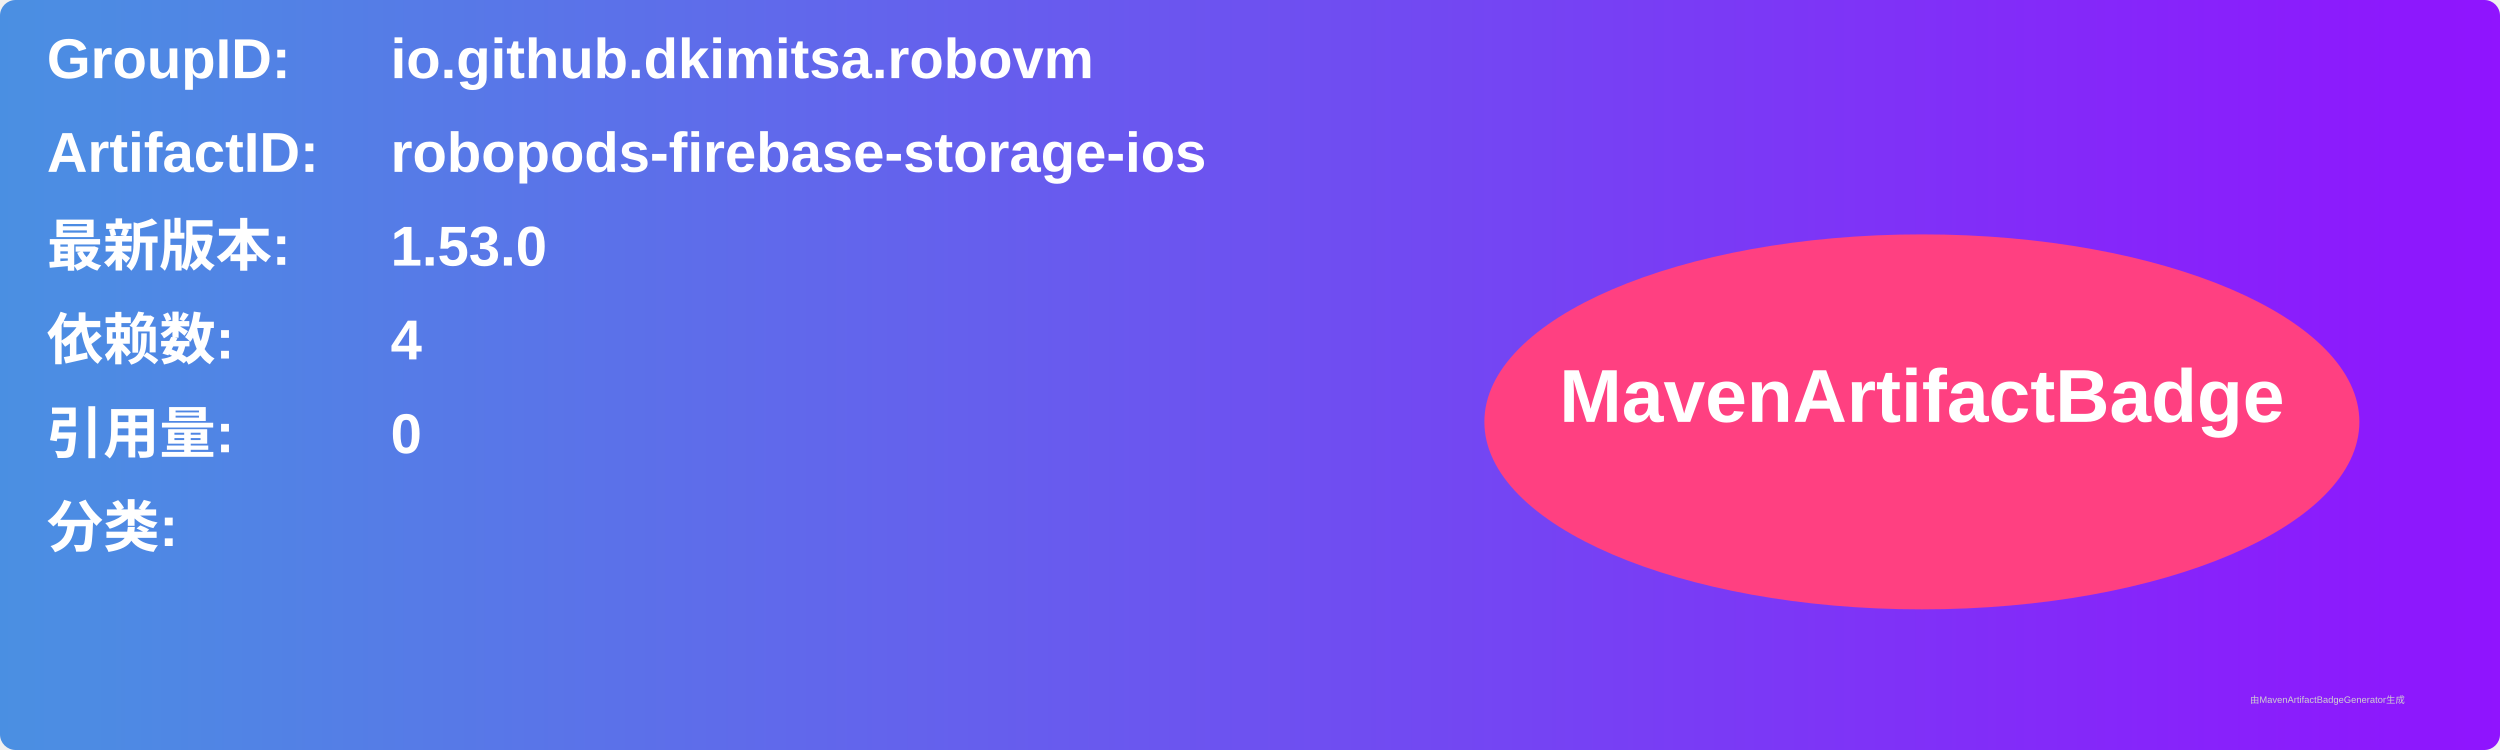
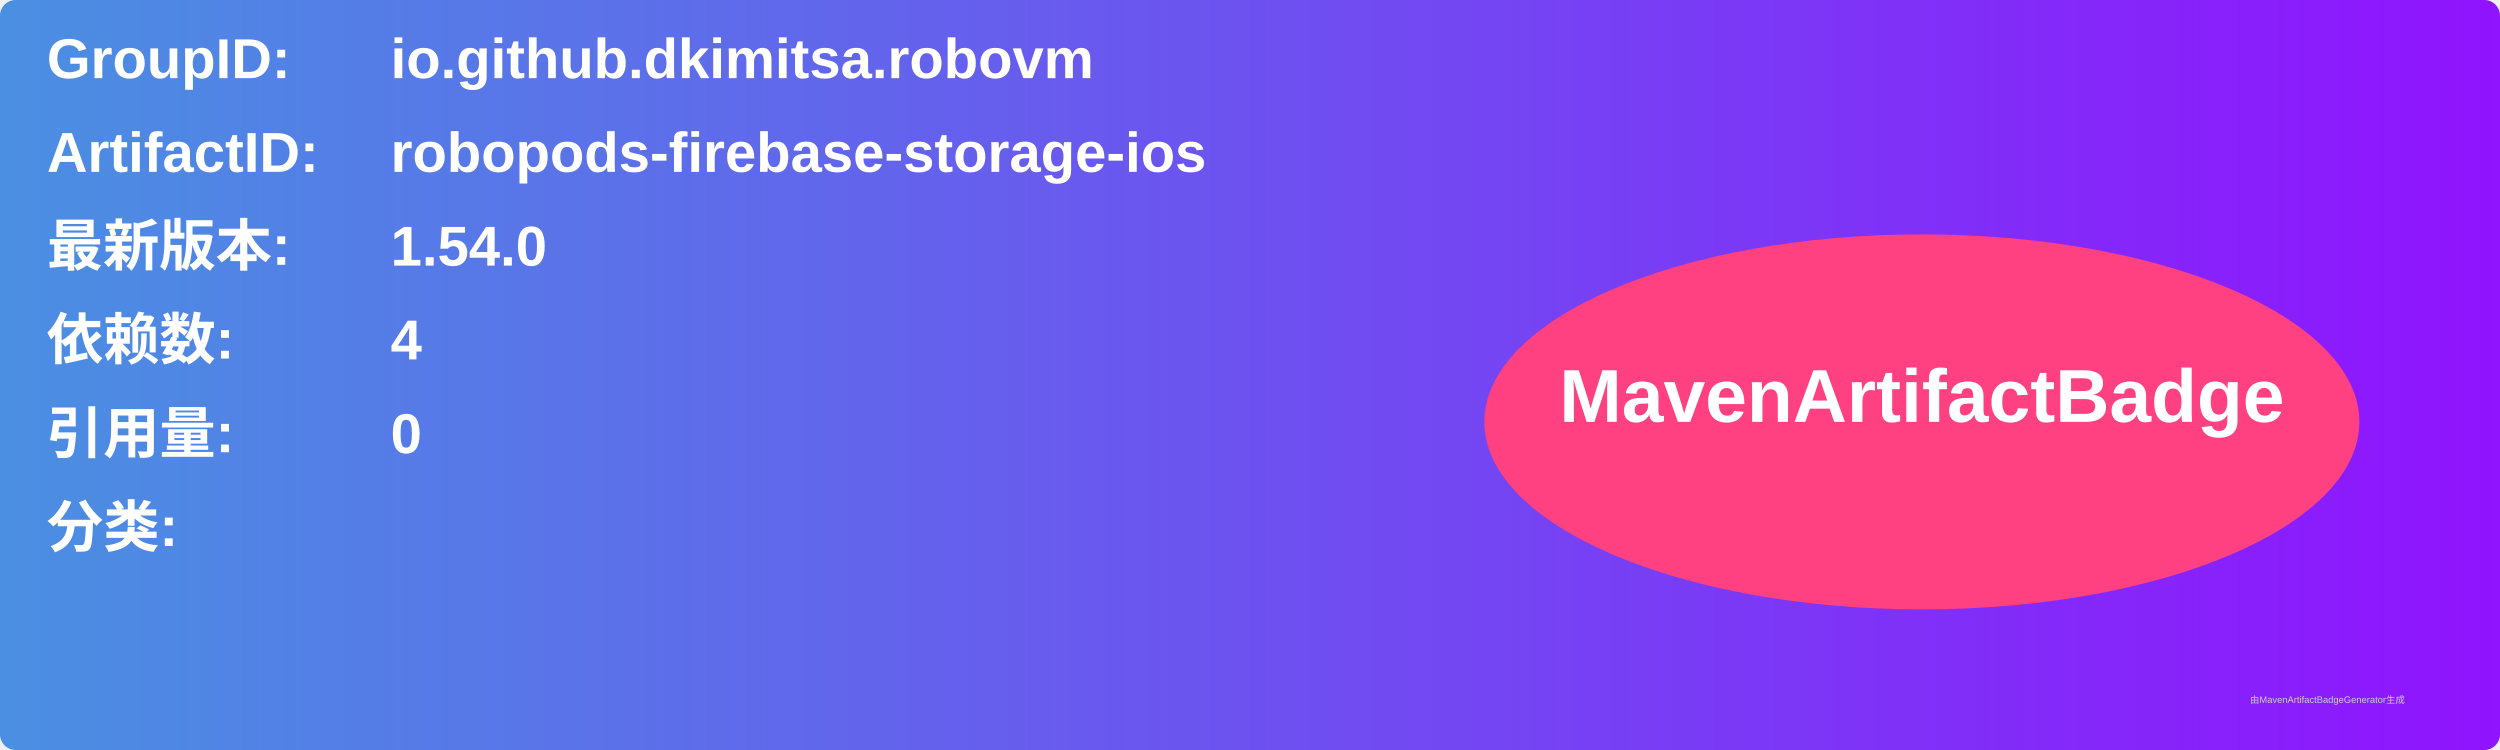
<svg xmlns="http://www.w3.org/2000/svg" width="800" height="240" viewBox="0 0 800 240">
  <linearGradient id="grad" x1="0%" y1="0%" x2="100%" y2="0%">
    <stop offset="0%" stop-color="#4a90e2" />
    <stop offset="100%" stop-color="#9013fe" />
  </linearGradient>
  <rect width="100%" height="100%" rx="5" ry="5" fill="url(#grad)" />
  <g transform="translate(15, 15)">
    <text x="0" y="10" font-family="Arial" font-size="18" fill="white" font-weight="bold" width="260">GroupID:</text>
    <text x="110" y="10" font-family="Arial" font-size="18" fill="white" font-weight="bold" width="460">io.github.dkimitsa.robovm</text>
    <text x="0" y="40" font-family="Arial" font-size="18" fill="white" font-weight="bold" width="260">ArtifactID:</text>
    <text x="110" y="40" font-family="Arial" font-size="18" fill="white" font-weight="bold" width="460">robopods-firebase-storage-ios</text>
    <text x="0" y="70" font-family="Arial" font-size="18" fill="white" font-weight="bold">最新版本:</text>
    <text x="110" y="70" font-family="Arial" font-size="18" fill="white" font-weight="bold">
-       <tspan font-weight="bold">1.53.0</tspan>
+       <tspan font-weight="bold">1.54.0</tspan>
    </text>
    <text x="0" y="100" font-family="Arial" font-size="18" fill="white" font-weight="bold">依赖数: </text>
    <text x="110" y="100" font-family="Arial" font-size="18" fill="white">
      <tspan font-weight="bold">4</tspan>
    </text>
    <text x="0" y="130" font-family="Arial" font-size="18" fill="white" font-weight="bold">引用量: </text>
    <text x="110" y="130" font-family="Arial" font-size="18" fill="white">
      <tspan font-weight="bold">0</tspan>
    </text>
    <text x="0" y="160" font-family="Arial" font-size="18" fill="white" font-weight="bold">分类:</text>
    <text x="10" y="190" font-family="Arial" font-size="10" fill="white">
      <tspan font-weight="bold" />
    </text>
    <ellipse cx="600" cy="120" rx="140" ry="60" fill="#ff4081" />
    <text x="600" y="120" text-anchor="middle" font-family="Arial" font-size="24" fill="white" font-weight="bold">MavenArtifactBadge</text>
  </g>
  <text x="720" y="225" font-family="Arial" font-size="3" fill="#d0d0d0">由MavenArtifactBadgeGenerator生成</text>
</svg>
